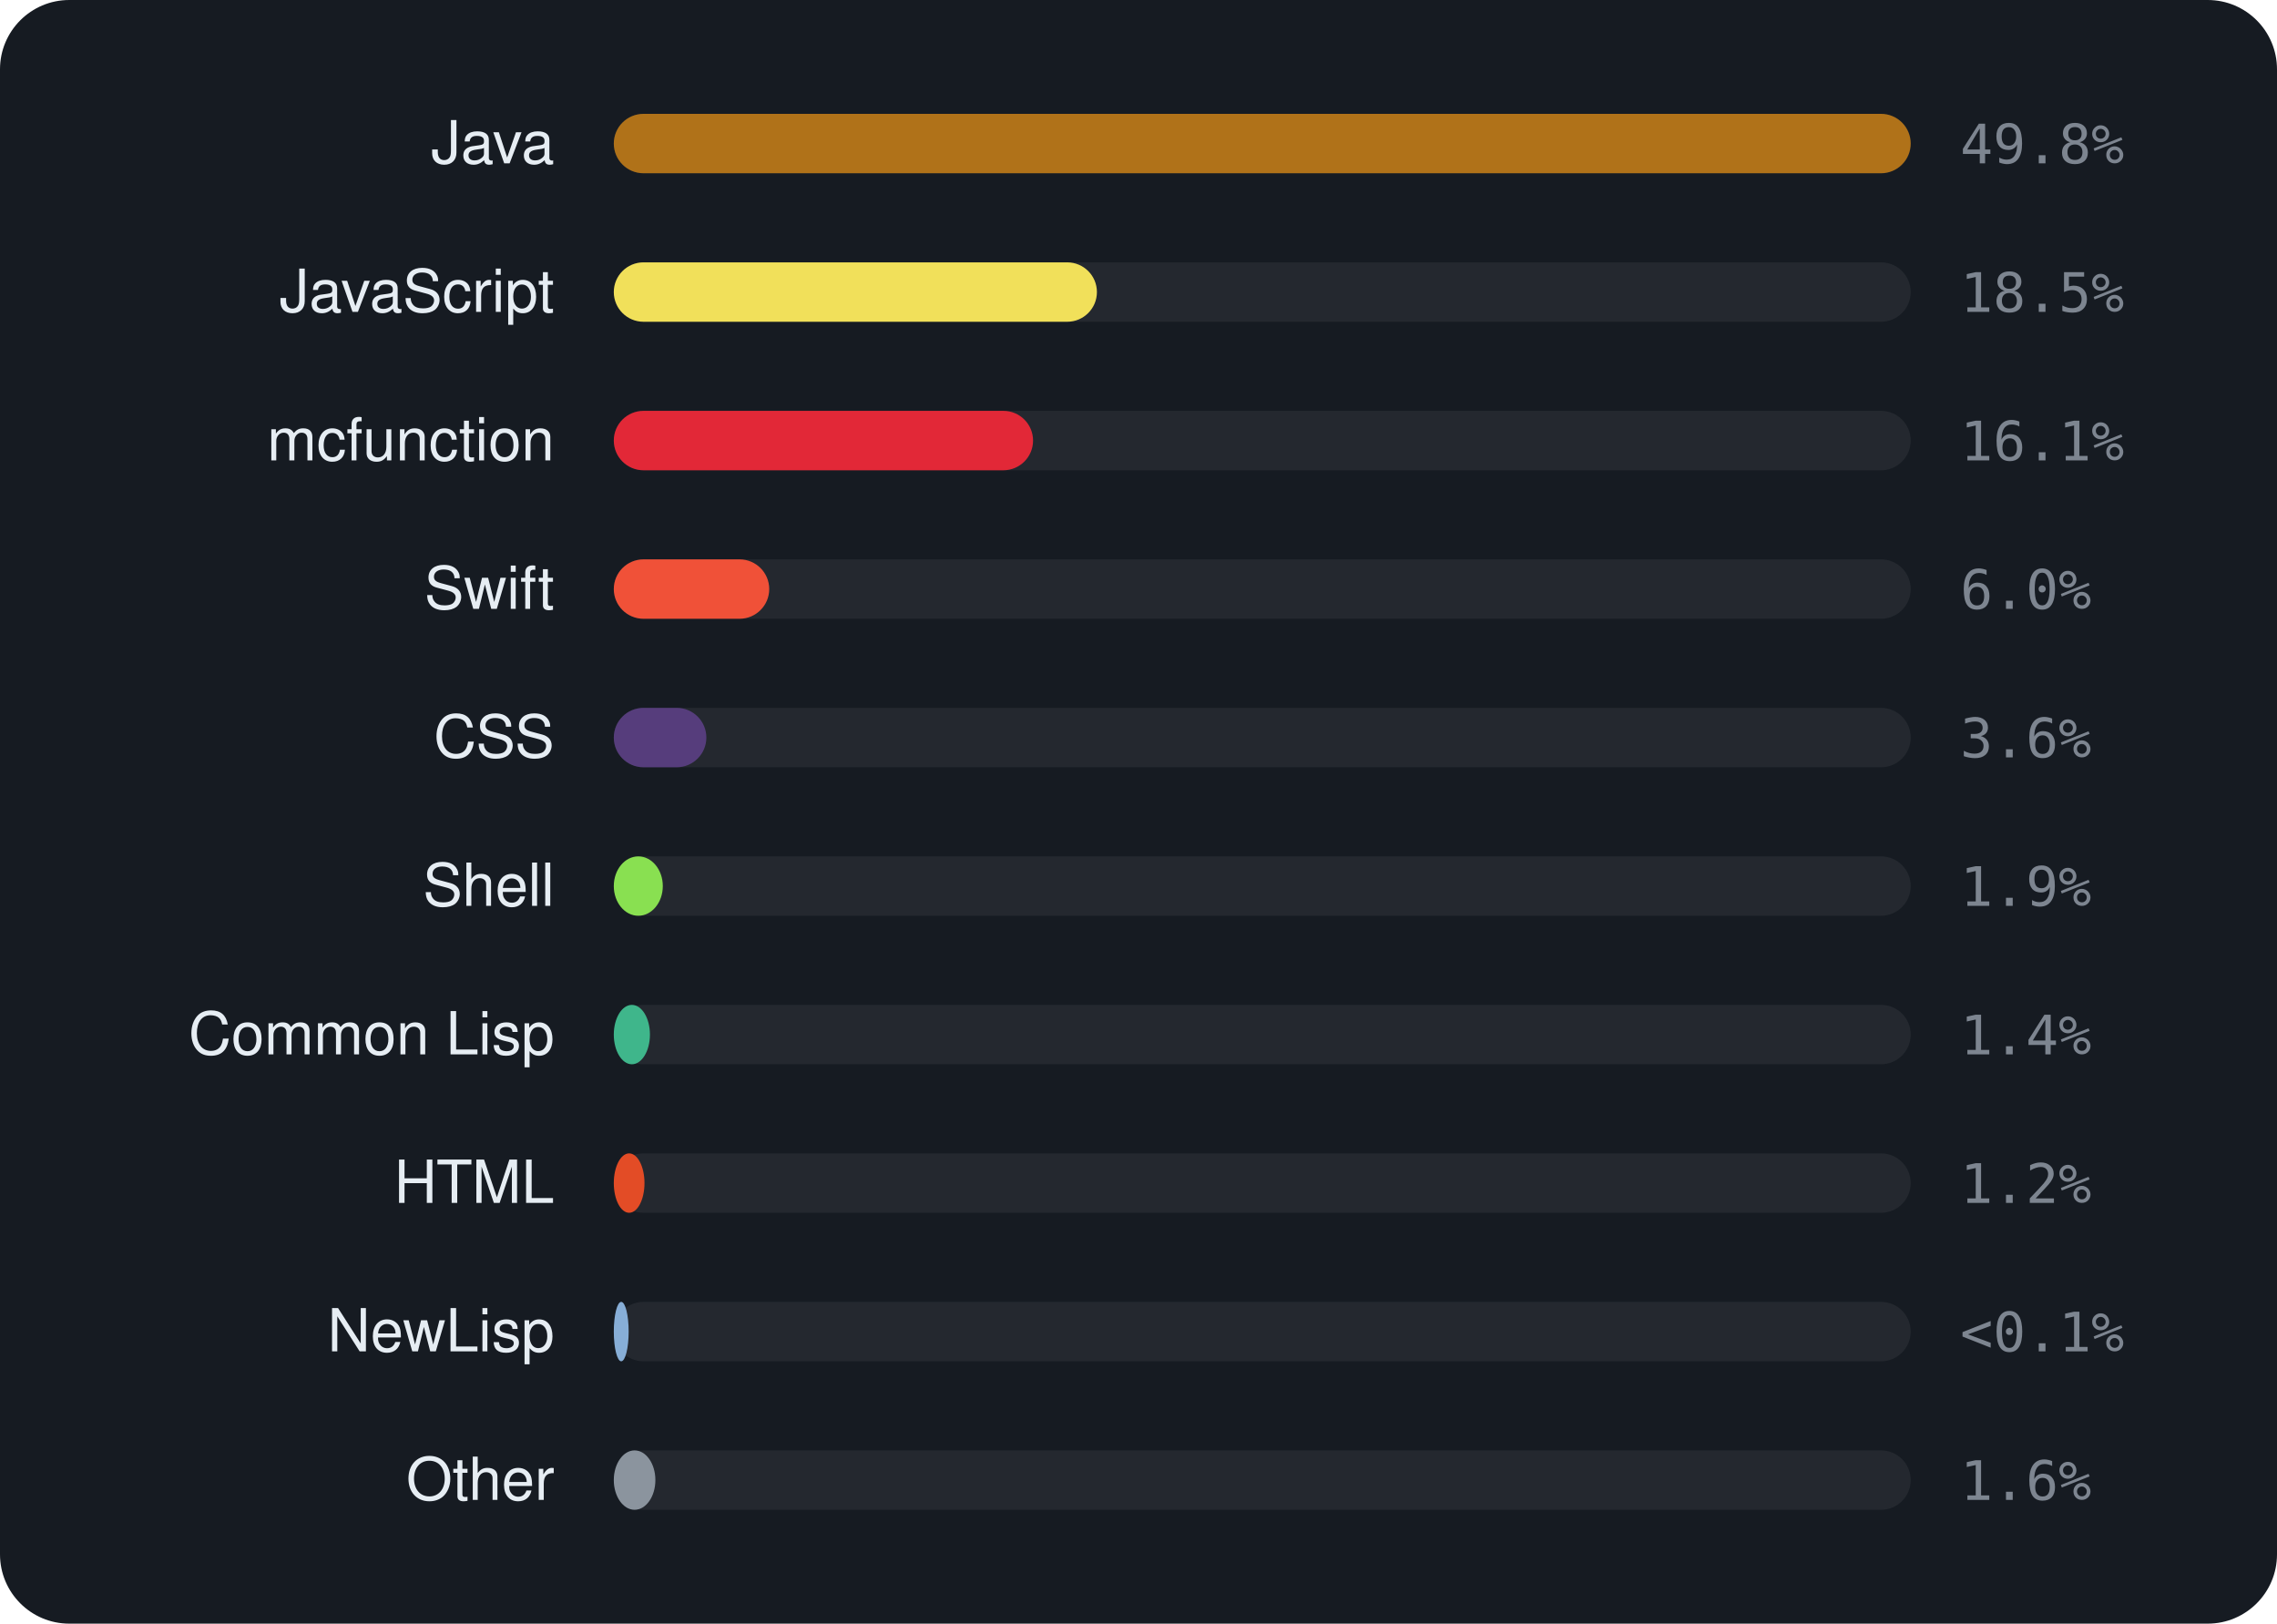
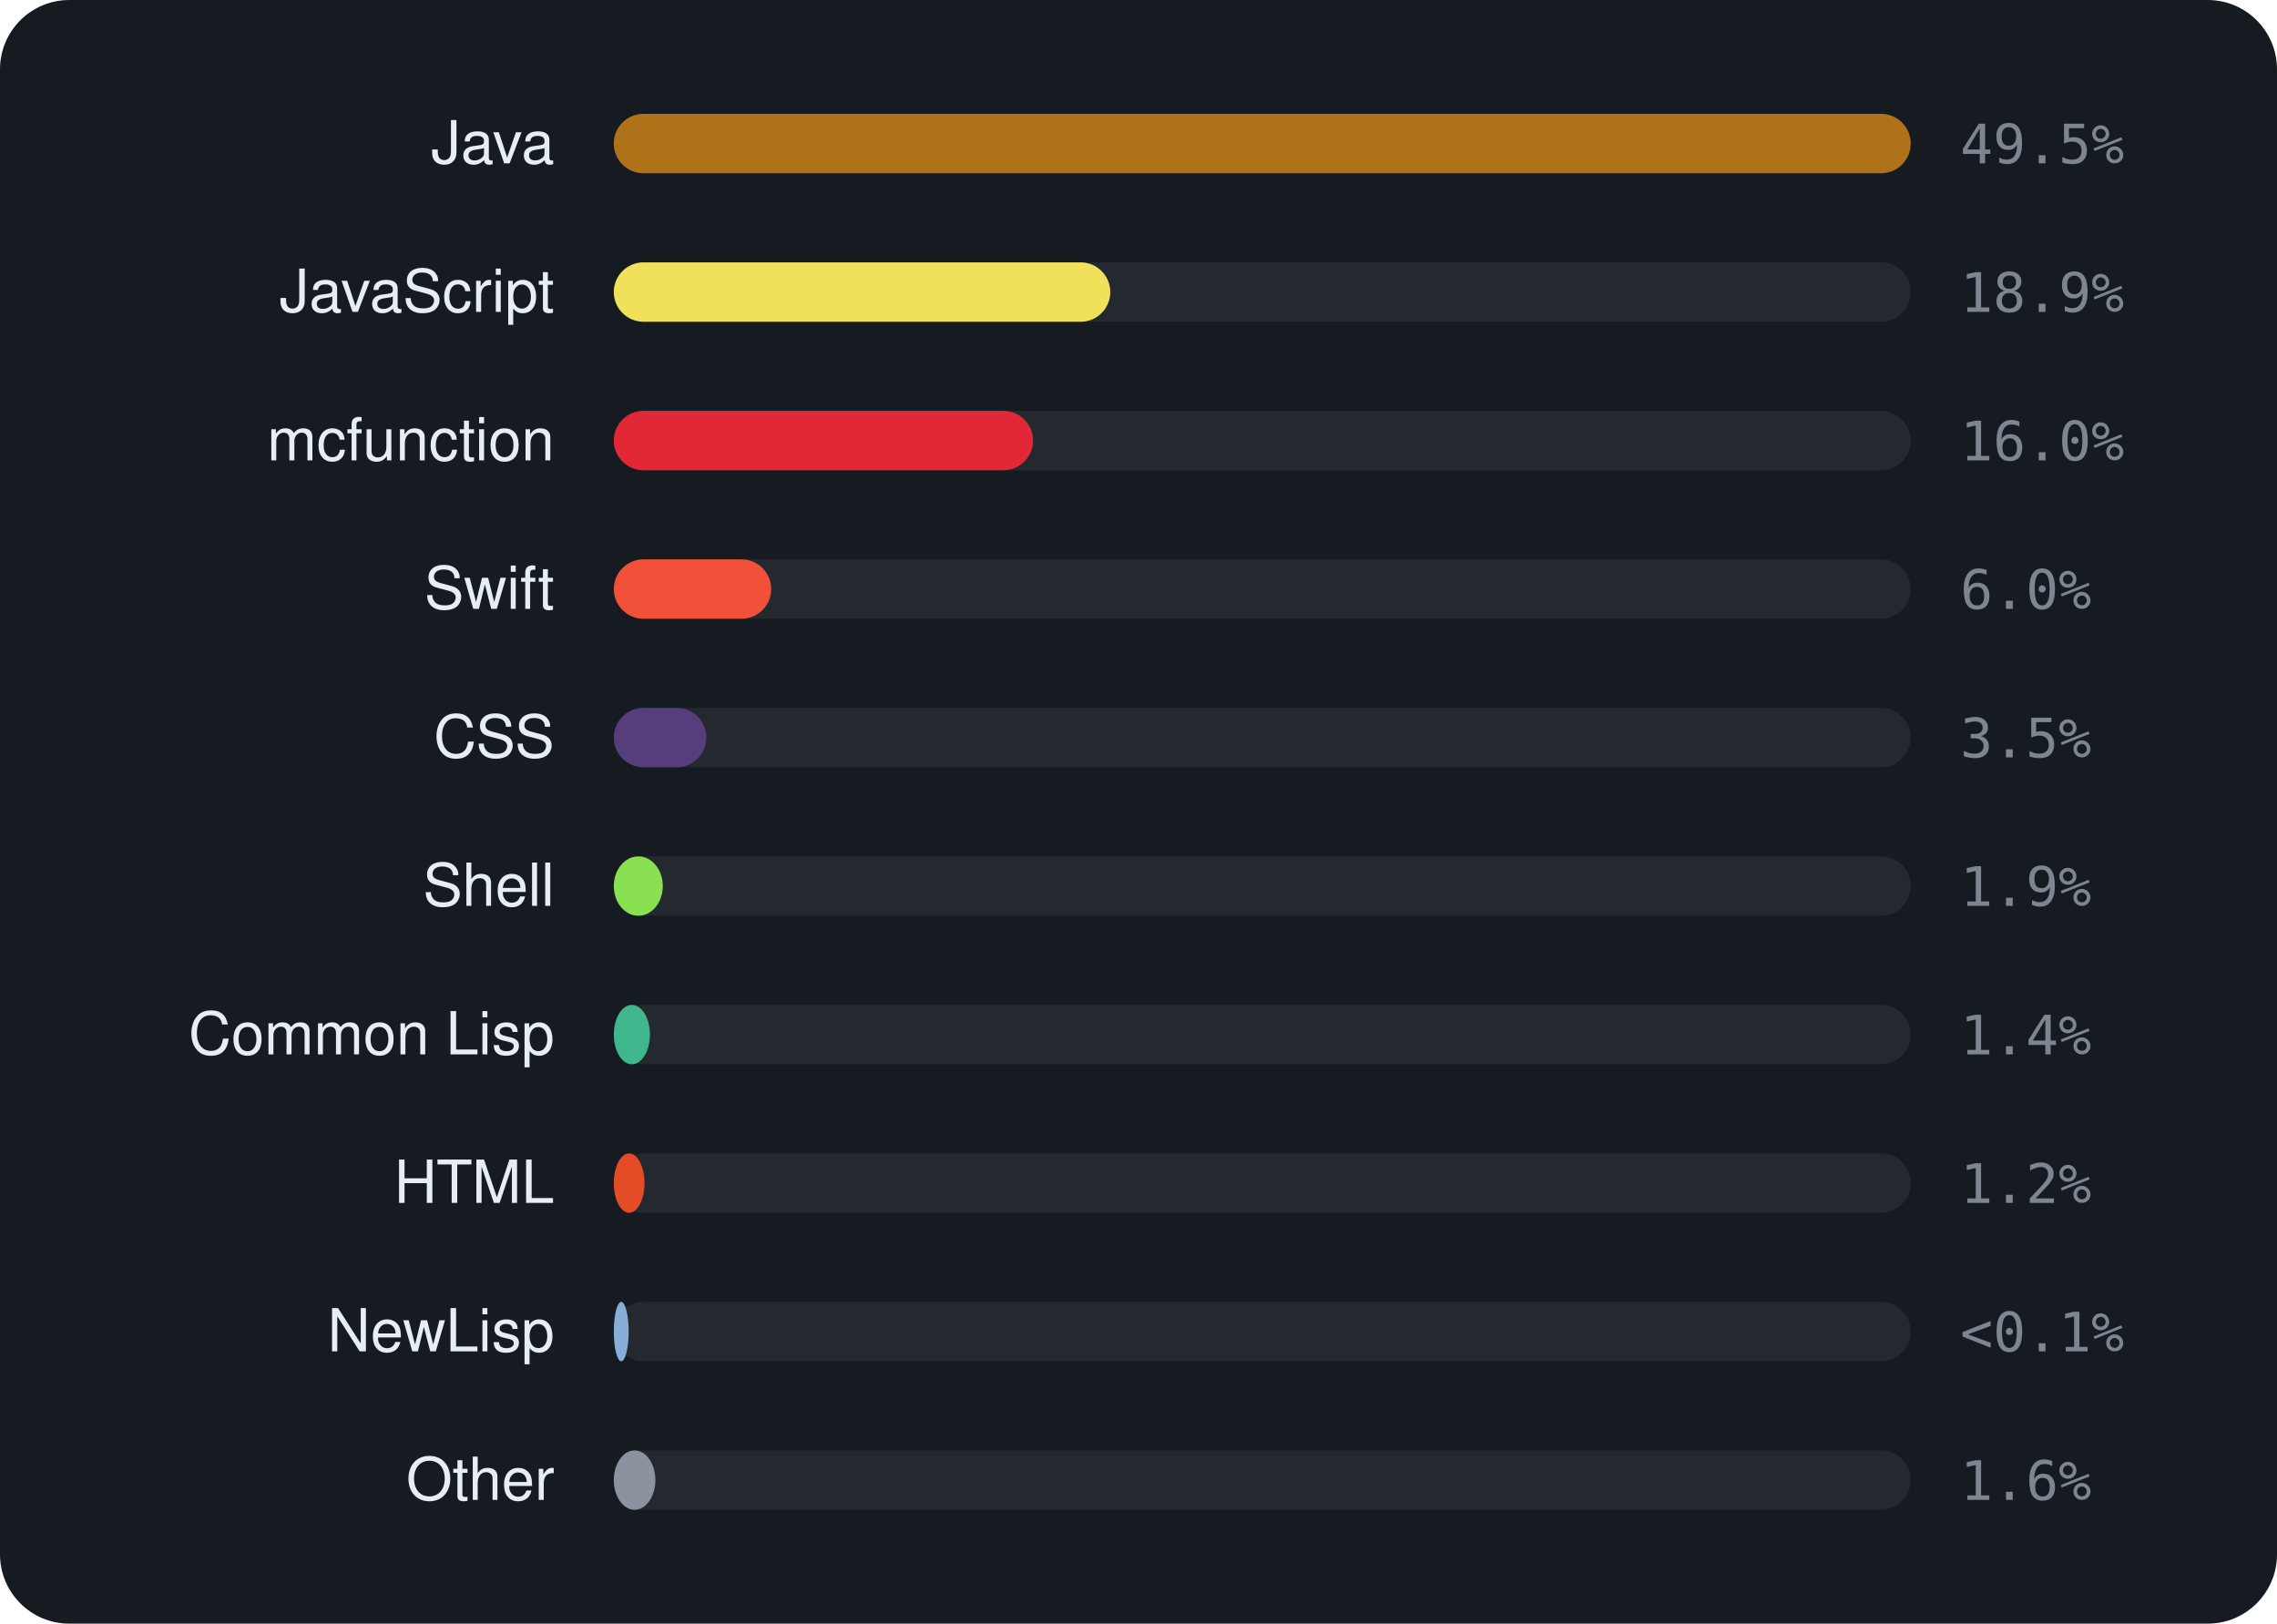
<svg xmlns="http://www.w3.org/2000/svg" viewBox="0 0 460 328" width="460" height="328" font-family="-apple-system,BlinkMacSystemFont,'Segoe UI',Helvetica,Arial,sans-serif">
  <rect width="460" height="328" rx="14" fill="#161b22" />
  <text x="112" y="33" text-anchor="end" font-size="12" fill="#e6edf3">Java</text>
  <rect x="124" y="23" width="262" height="12" rx="6" fill="rgba(255,255,255,0.06)" />
  <rect x="124" y="23" width="262.0" height="12" rx="6" fill="#b07219" />
-   <text x="396" y="33" font-size="11" font-family="monospace" fill="#7d8590">49.8%</text>
+   <text x="396" y="33" font-size="11" font-family="monospace" fill="#7d8590">49.5%</text>
  <text x="112" y="63" text-anchor="end" font-size="12" fill="#e6edf3">JavaScript</text>
  <rect x="124" y="53" width="262" height="12" rx="6" fill="rgba(255,255,255,0.06)" />
-   <rect x="124" y="53" width="97.6" height="12" rx="6" fill="#f1e05a" />
-   <text x="396" y="63" font-size="11" font-family="monospace" fill="#7d8590">18.5%</text>
+   <rect x="124" y="53" width="100.3" height="12" rx="6" fill="#f1e05a" />
+   <text x="396" y="63" font-size="11" font-family="monospace" fill="#7d8590">18.9%</text>
  <text x="112" y="93" text-anchor="end" font-size="12" fill="#e6edf3">mcfunction</text>
  <rect x="124" y="83" width="262" height="12" rx="6" fill="rgba(255,255,255,0.06)" />
  <rect x="124" y="83" width="84.7" height="12" rx="6" fill="#E22837" />
-   <text x="396" y="93" font-size="11" font-family="monospace" fill="#7d8590">16.1%</text>
+   <text x="396" y="93" font-size="11" font-family="monospace" fill="#7d8590">16.0%</text>
  <text x="112" y="123" text-anchor="end" font-size="12" fill="#e6edf3">Swift</text>
  <rect x="124" y="113" width="262" height="12" rx="6" fill="rgba(255,255,255,0.06)" />
-   <rect x="124" y="113" width="31.4" height="12" rx="6" fill="#F05138" />
+   <rect x="124" y="113" width="31.8" height="12" rx="6" fill="#F05138" />
  <text x="396" y="123" font-size="11" font-family="monospace" fill="#7d8590">6.0%</text>
  <text x="112" y="153" text-anchor="end" font-size="12" fill="#e6edf3">CSS</text>
  <rect x="124" y="143" width="262" height="12" rx="6" fill="rgba(255,255,255,0.06)" />
  <rect x="124" y="143" width="18.7" height="12" rx="6" fill="#563d7c" />
-   <text x="396" y="153" font-size="11" font-family="monospace" fill="#7d8590">3.6%</text>
+   <text x="396" y="153" font-size="11" font-family="monospace" fill="#7d8590">3.5%</text>
  <text x="112" y="183" text-anchor="end" font-size="12" fill="#e6edf3">Shell</text>
  <rect x="124" y="173" width="262" height="12" rx="6" fill="rgba(255,255,255,0.06)" />
  <rect x="124" y="173" width="9.9" height="12" rx="6" fill="#89e051" />
  <text x="396" y="183" font-size="11" font-family="monospace" fill="#7d8590">1.9%</text>
  <text x="112" y="213" text-anchor="end" font-size="12" fill="#e6edf3">Common Lisp</text>
  <rect x="124" y="203" width="262" height="12" rx="6" fill="rgba(255,255,255,0.06)" />
  <rect x="124" y="203" width="7.3" height="12" rx="6" fill="#3fb68b" />
  <text x="396" y="213" font-size="11" font-family="monospace" fill="#7d8590">1.4%</text>
  <text x="112" y="243" text-anchor="end" font-size="12" fill="#e6edf3">HTML</text>
  <rect x="124" y="233" width="262" height="12" rx="6" fill="rgba(255,255,255,0.06)" />
  <rect x="124" y="233" width="6.2" height="12" rx="6" fill="#e34c26" />
  <text x="396" y="243" font-size="11" font-family="monospace" fill="#7d8590">1.2%</text>
  <text x="112" y="273" text-anchor="end" font-size="12" fill="#e6edf3">NewLisp</text>
  <rect x="124" y="263" width="262" height="12" rx="6" fill="rgba(255,255,255,0.06)" />
  <rect x="124" y="263" width="3.0" height="12" rx="6" fill="#87AED7" />
  <text x="396" y="273" font-size="11" font-family="monospace" fill="#7d8590">&lt;0.1%</text>
  <text x="112" y="303" text-anchor="end" font-size="12" fill="#e6edf3">Other</text>
  <rect x="124" y="293" width="262" height="12" rx="6" fill="rgba(255,255,255,0.06)" />
  <rect x="124" y="293" width="8.4" height="12" rx="6" fill="#8b949e" />
  <text x="396" y="303" font-size="11" font-family="monospace" fill="#7d8590">1.6%</text>
</svg>
